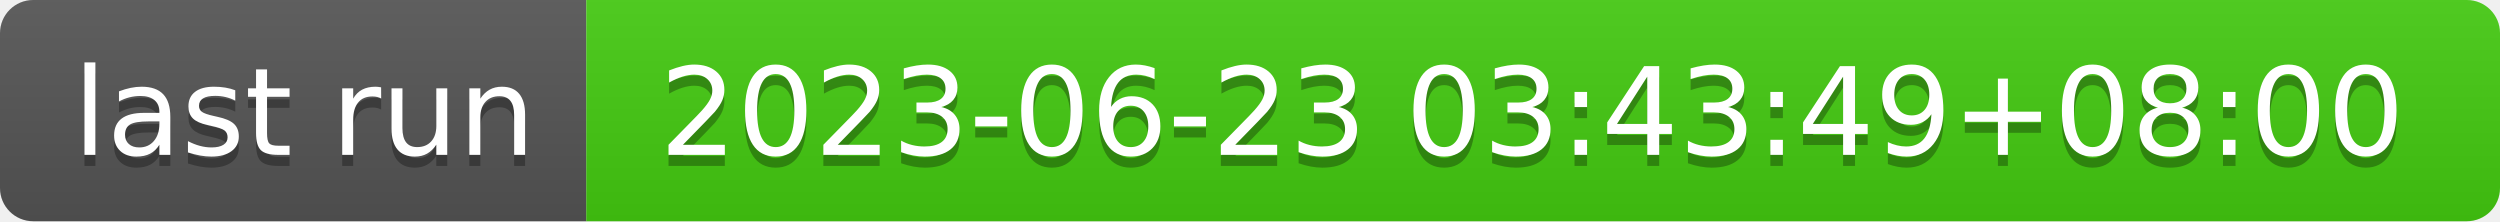
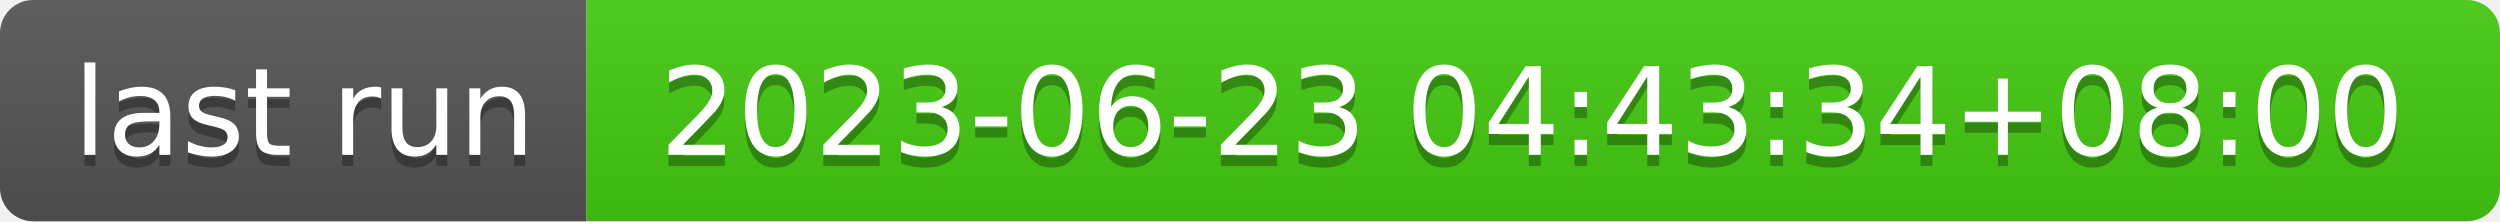
- <svg xmlns="http://www.w3.org/2000/svg" width="226" height="20" role="img" aria-label="last run: 2023-06-23 03:43:49+08:00">
+ <svg xmlns="http://www.w3.org/2000/svg" width="226" height="20" role="img" aria-label="last run: 2023-06-23 04:43:34+08:00">
  <linearGradient id="s" x2="0" y2="100%">
    <stop offset="0" stop-color="#bbb" stop-opacity=".1" />
    <stop offset="1" stop-opacity=".1" />
  </linearGradient>
  <clipPath id="r">
    <rect width="226" height="20" rx="3" fill="#fff" />
  </clipPath>
  <g clip-path="url(#r)">
    <rect width="53" height="20" fill="#555" />
    <rect x="53" width="173" height="20" fill="#4c1" />
    <rect width="226" height="20" fill="url(#s)" />
  </g>
  <g fill="#fff" text-anchor="middle" font-family="Verdana,Geneva,DejaVu Sans,sans-serif" text-rendering="geometricPrecision" font-size="110">
    <text aria-hidden="true" x="275" y="150" fill="#010101" fill-opacity=".3" transform="scale(.1)" textLength="430">last run</text>
    <text x="275" y="140" transform="scale(.1)" fill="#fff" textLength="430">last run</text>
-     <text aria-hidden="true" x="1385" y="150" fill="#010101" fill-opacity=".3" transform="scale(.1)" textLength="1630">2023-06-23 03:43:49+08:00</text>
-     <text x="1385" y="140" transform="scale(.1)" fill="#fff" textLength="1630">2023-06-23 03:43:49+08:00</text>
+     <text aria-hidden="true" x="1385" y="150" fill="#010101" fill-opacity=".3" transform="scale(.1)" textLength="1630">2023-06-23 04:43:34+08:00</text>
+     <text x="1385" y="140" transform="scale(.1)" fill="#fff" textLength="1630">2023-06-23 04:43:34+08:00</text>
  </g>
</svg>
